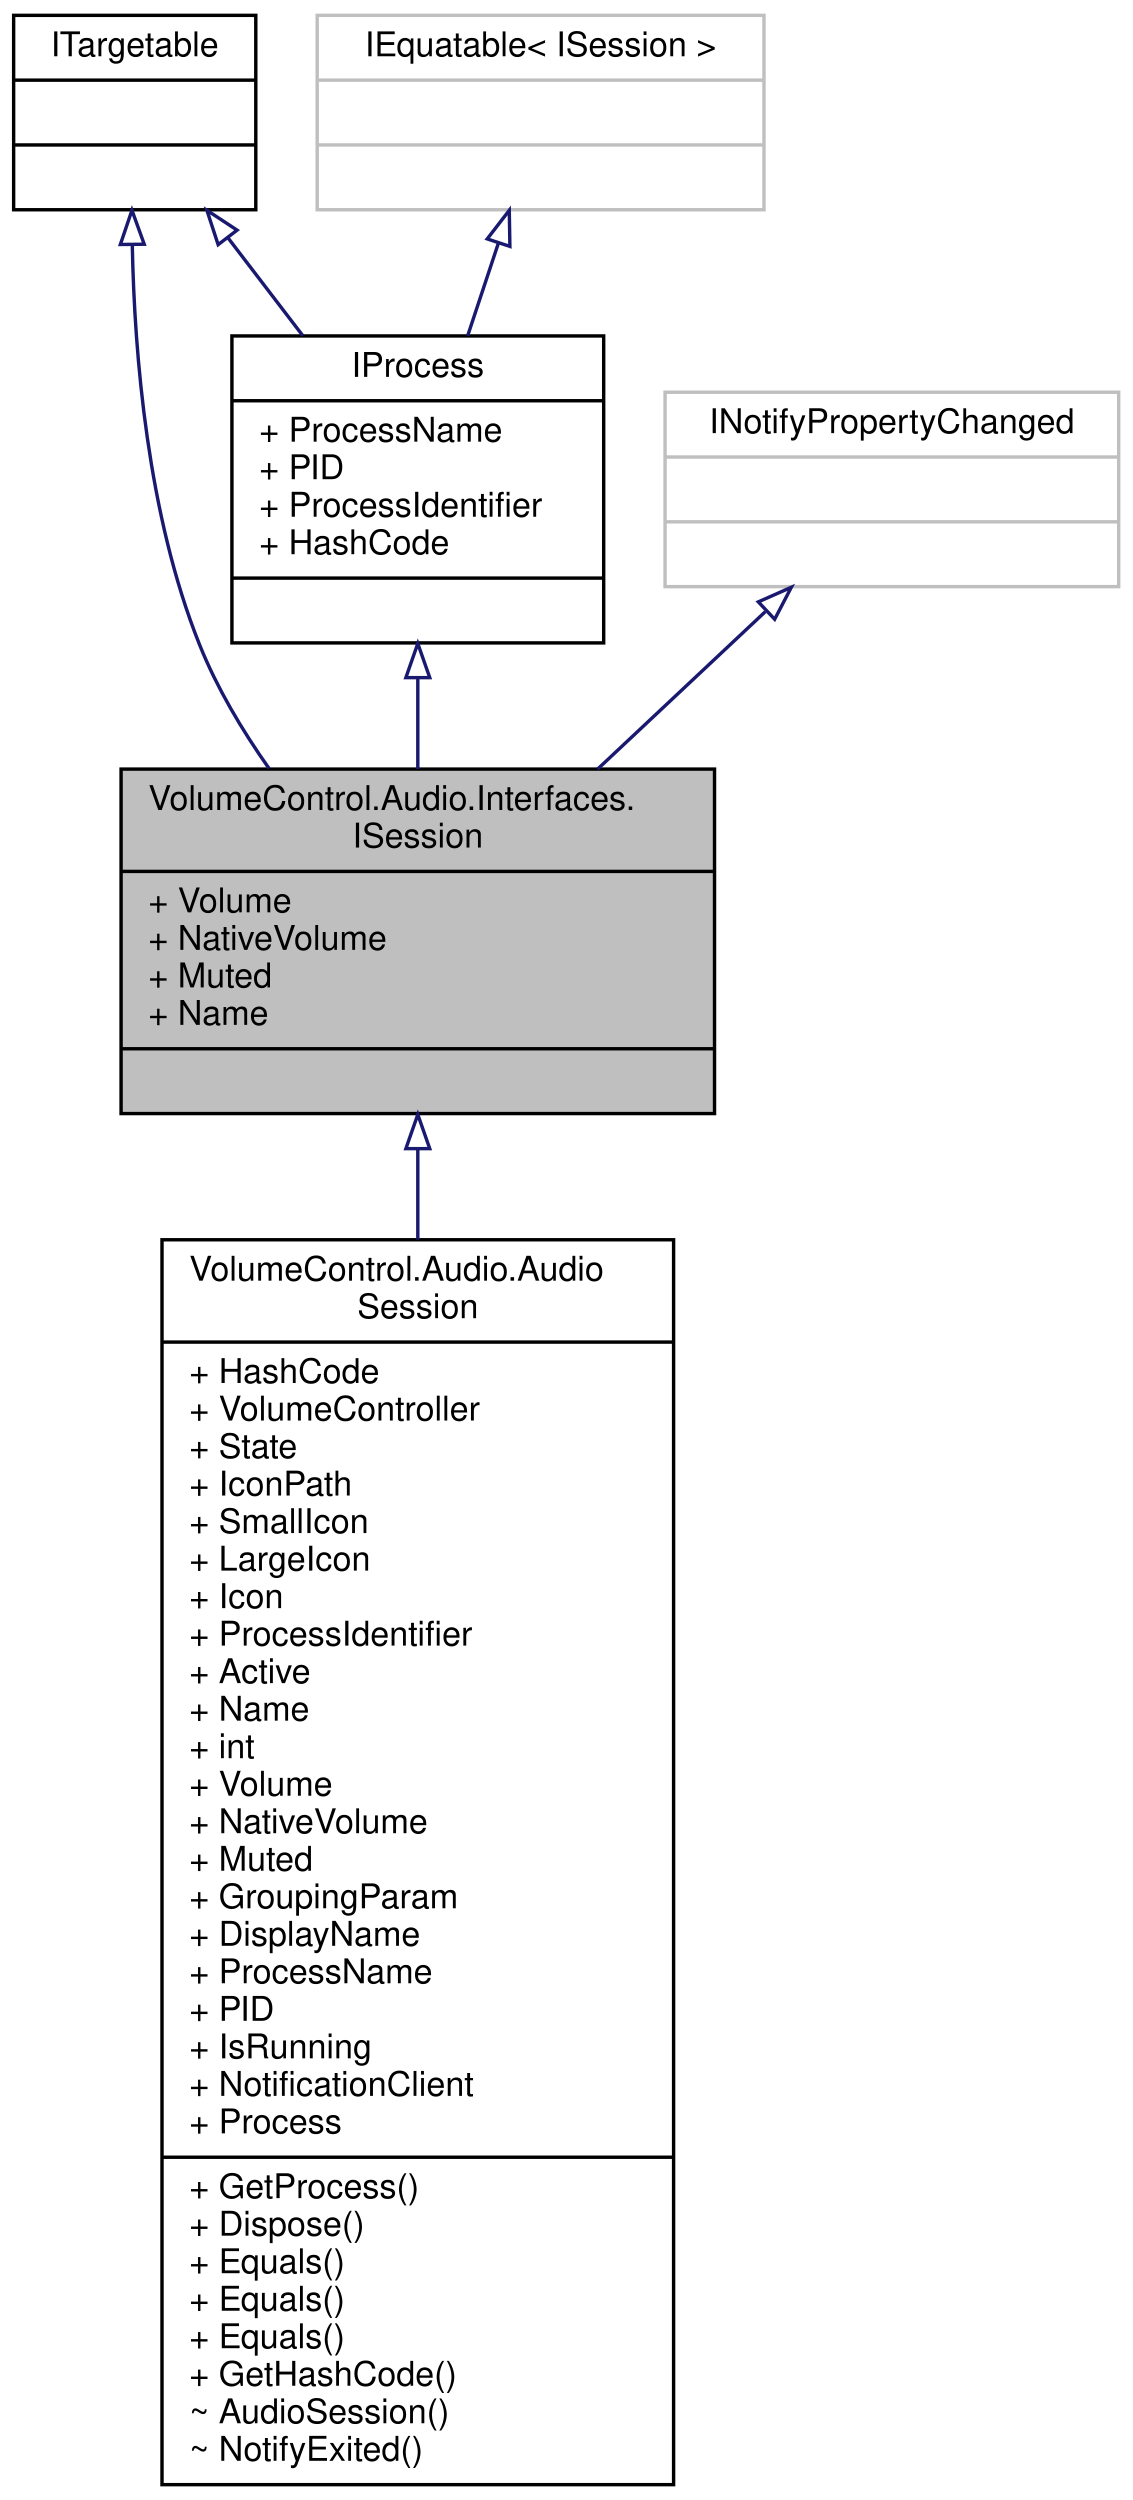
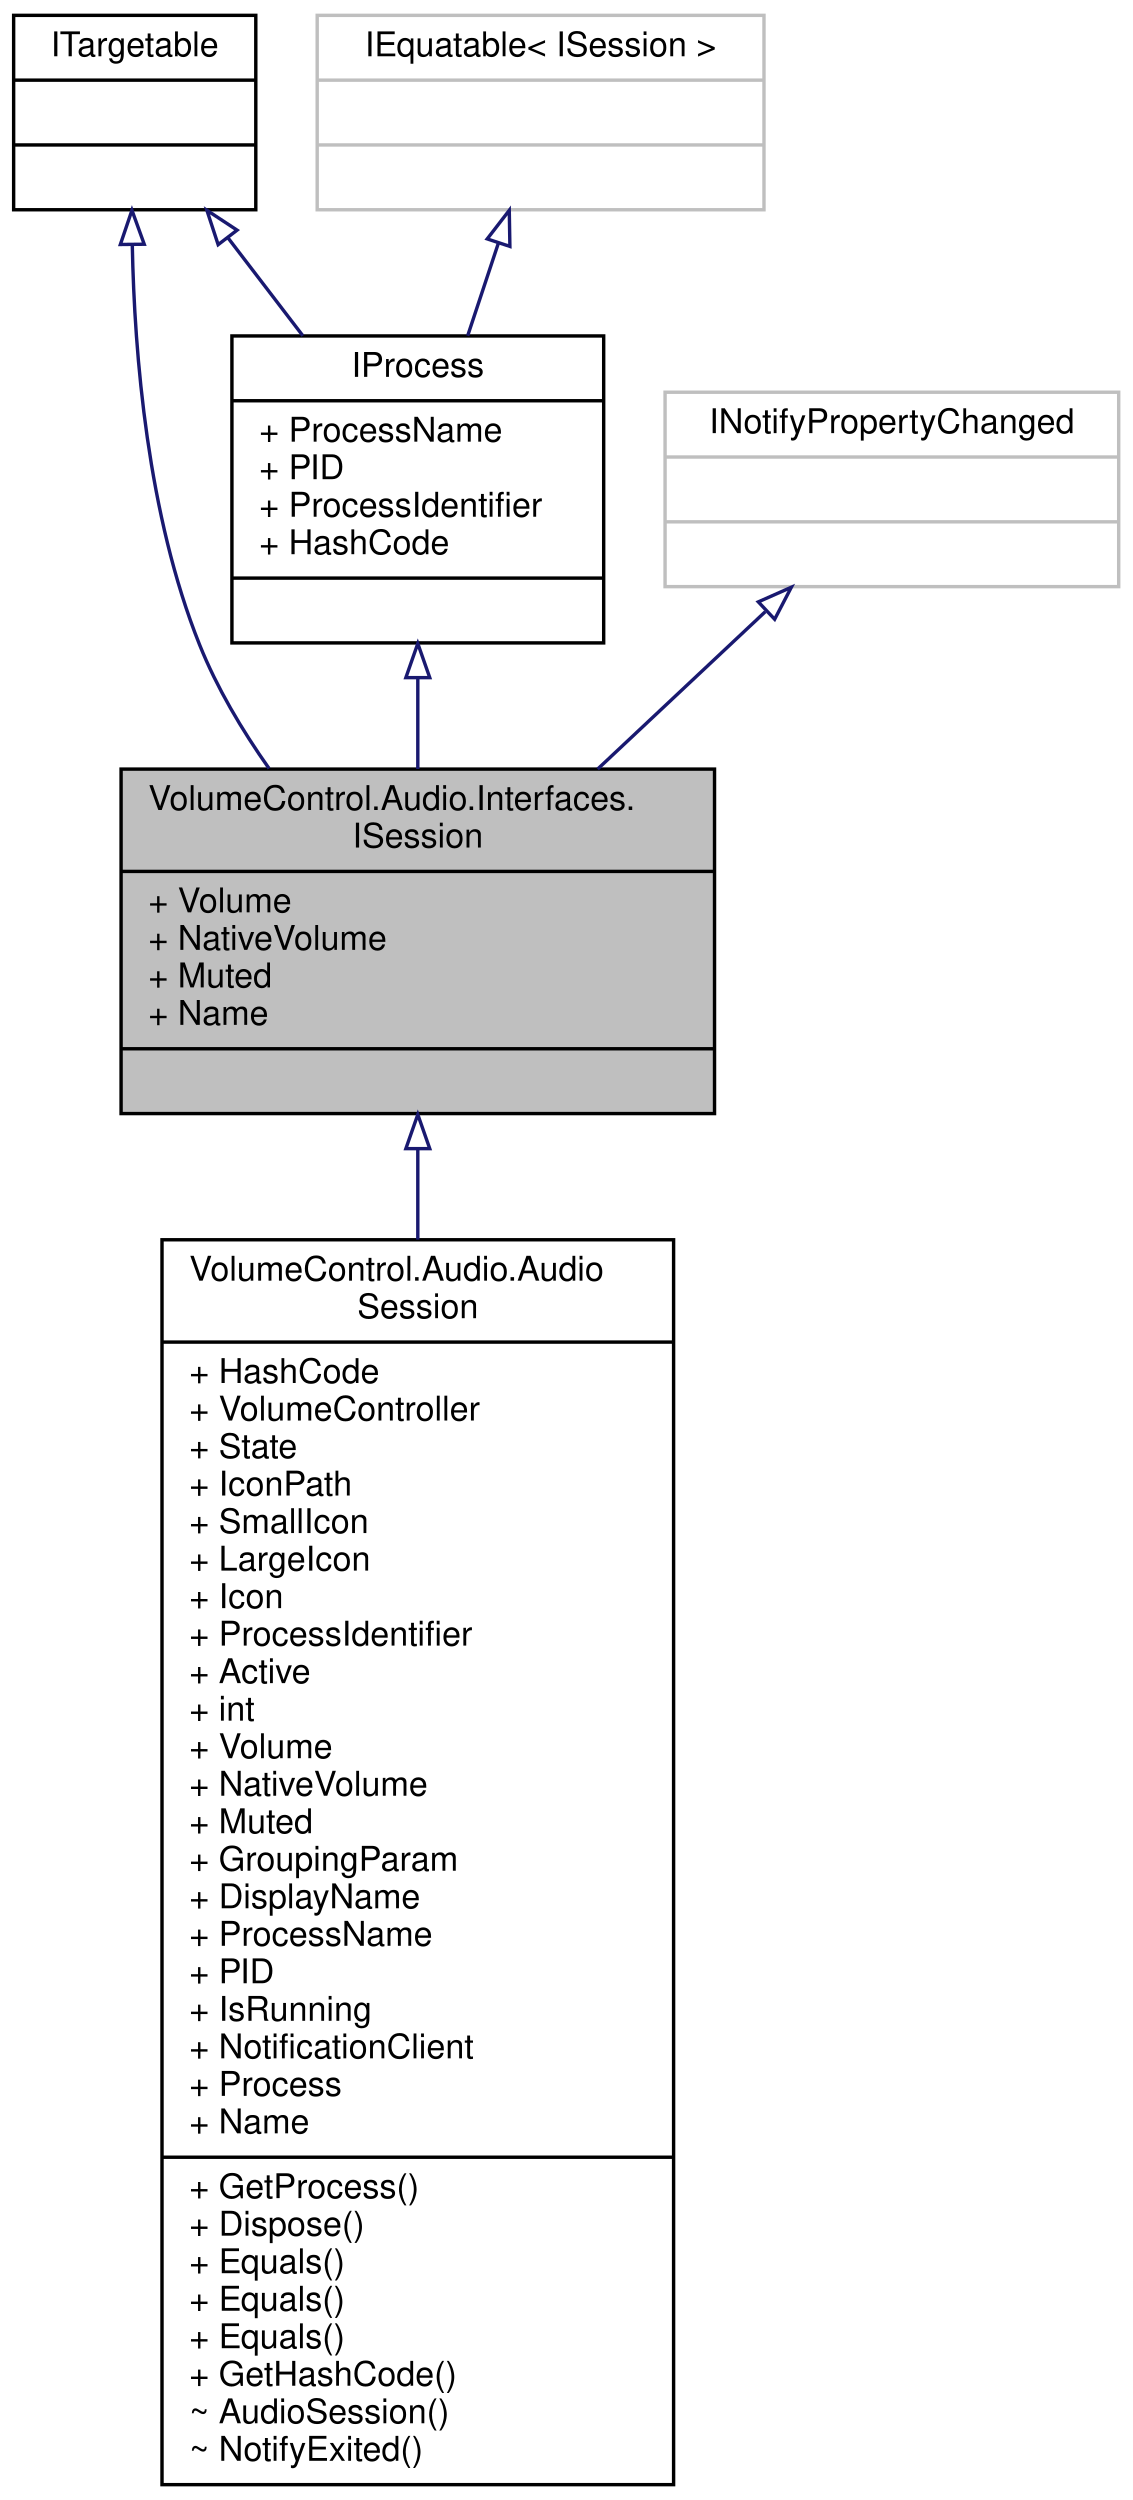
<svg xmlns="http://www.w3.org/2000/svg" xmlns:xlink="http://www.w3.org/1999/xlink" width="332pt" height="733pt" viewBox="0.00 0.00 332.00 733.00">
  <g id="graph0" class="graph" transform="scale(1 1) rotate(0) translate(4 729)">
    <g id="node1" class="node">
      <g id="a_node1">
        <a xlink:title="Represents an audio session.">
          <polygon fill="#bfbfbf" stroke="black" points="31.5,-402.5 31.5,-503.5 205.5,-503.5 205.5,-402.5 31.5,-402.5" />
          <text text-anchor="start" x="39.5" y="-491.5" font-family="Helvetica,sans-Serif" font-size="10.00">VolumeControl.Audio.Interfaces.</text>
          <text text-anchor="middle" x="118.5" y="-480.5" font-family="Helvetica,sans-Serif" font-size="10.00">ISession</text>
          <polyline fill="none" stroke="black" points="31.5,-473.5 205.5,-473.5 " />
          <text text-anchor="start" x="39.5" y="-461.5" font-family="Helvetica,sans-Serif" font-size="10.00">+ Volume</text>
          <text text-anchor="start" x="39.5" y="-450.5" font-family="Helvetica,sans-Serif" font-size="10.00">+ NativeVolume</text>
          <text text-anchor="start" x="39.5" y="-439.5" font-family="Helvetica,sans-Serif" font-size="10.00">+ Muted</text>
          <text text-anchor="start" x="39.5" y="-428.5" font-family="Helvetica,sans-Serif" font-size="10.00">+ Name</text>
          <polyline fill="none" stroke="black" points="31.5,-421.5 205.5,-421.5 " />
          <text text-anchor="middle" x="118.5" y="-409.5" font-family="Helvetica,sans-Serif" font-size="10.00"> </text>
        </a>
      </g>
    </g>
    <g id="node6" class="node">
      <g id="a_node6">
        <a xlink:href="class_volume_control_1_1_audio_1_1_audio_session.html" target="_top" xlink:title="Represents an audio session playing on the system.">
          <polygon fill="none" stroke="black" points="43.5,-0.5 43.5,-365.5 193.5,-365.5 193.5,-0.5 43.5,-0.5" />
          <text text-anchor="start" x="51.5" y="-353.5" font-family="Helvetica,sans-Serif" font-size="10.00">VolumeControl.Audio.Audio</text>
          <text text-anchor="middle" x="118.5" y="-342.5" font-family="Helvetica,sans-Serif" font-size="10.00">Session</text>
          <polyline fill="none" stroke="black" points="43.5,-335.5 193.5,-335.5 " />
          <text text-anchor="start" x="51.5" y="-323.5" font-family="Helvetica,sans-Serif" font-size="10.00">+ HashCode</text>
          <text text-anchor="start" x="51.5" y="-312.5" font-family="Helvetica,sans-Serif" font-size="10.00">+ VolumeController</text>
          <text text-anchor="start" x="51.5" y="-301.5" font-family="Helvetica,sans-Serif" font-size="10.00">+ State</text>
          <text text-anchor="start" x="51.5" y="-290.5" font-family="Helvetica,sans-Serif" font-size="10.00">+ IconPath</text>
          <text text-anchor="start" x="51.5" y="-279.5" font-family="Helvetica,sans-Serif" font-size="10.00">+ SmallIcon</text>
          <text text-anchor="start" x="51.5" y="-268.5" font-family="Helvetica,sans-Serif" font-size="10.00">+ LargeIcon</text>
          <text text-anchor="start" x="51.5" y="-257.5" font-family="Helvetica,sans-Serif" font-size="10.00">+ Icon</text>
          <text text-anchor="start" x="51.5" y="-246.5" font-family="Helvetica,sans-Serif" font-size="10.00">+ ProcessIdentifier</text>
          <text text-anchor="start" x="51.5" y="-235.5" font-family="Helvetica,sans-Serif" font-size="10.00">+ Active</text>
-           <text text-anchor="start" x="51.5" y="-224.5" font-family="Helvetica,sans-Serif" font-size="10.00">+ Name</text>
-           <text text-anchor="start" x="51.5" y="-213.5" font-family="Helvetica,sans-Serif" font-size="10.00">+ int</text>
-           <text text-anchor="start" x="51.5" y="-202.5" font-family="Helvetica,sans-Serif" font-size="10.00">+ Volume</text>
-           <text text-anchor="start" x="51.5" y="-191.5" font-family="Helvetica,sans-Serif" font-size="10.00">+ NativeVolume</text>
-           <text text-anchor="start" x="51.5" y="-180.5" font-family="Helvetica,sans-Serif" font-size="10.00">+ Muted</text>
-           <text text-anchor="start" x="51.5" y="-169.5" font-family="Helvetica,sans-Serif" font-size="10.00">+ GroupingParam</text>
-           <text text-anchor="start" x="51.5" y="-158.5" font-family="Helvetica,sans-Serif" font-size="10.00">+ DisplayName</text>
-           <text text-anchor="start" x="51.5" y="-147.5" font-family="Helvetica,sans-Serif" font-size="10.00">+ ProcessName</text>
-           <text text-anchor="start" x="51.5" y="-136.5" font-family="Helvetica,sans-Serif" font-size="10.00">+ PID</text>
-           <text text-anchor="start" x="51.5" y="-125.5" font-family="Helvetica,sans-Serif" font-size="10.00">+ IsRunning</text>
-           <text text-anchor="start" x="51.5" y="-114.5" font-family="Helvetica,sans-Serif" font-size="10.00">+ NotificationClient</text>
-           <text text-anchor="start" x="51.5" y="-103.5" font-family="Helvetica,sans-Serif" font-size="10.00">+ Process</text>
+           <text text-anchor="start" x="51.5" y="-224.5" font-family="Helvetica,sans-Serif" font-size="10.00">+ int</text>
+           <text text-anchor="start" x="51.5" y="-213.5" font-family="Helvetica,sans-Serif" font-size="10.00">+ Volume</text>
+           <text text-anchor="start" x="51.5" y="-202.5" font-family="Helvetica,sans-Serif" font-size="10.00">+ NativeVolume</text>
+           <text text-anchor="start" x="51.5" y="-191.5" font-family="Helvetica,sans-Serif" font-size="10.00">+ Muted</text>
+           <text text-anchor="start" x="51.5" y="-180.5" font-family="Helvetica,sans-Serif" font-size="10.00">+ GroupingParam</text>
+           <text text-anchor="start" x="51.5" y="-169.5" font-family="Helvetica,sans-Serif" font-size="10.00">+ DisplayName</text>
+           <text text-anchor="start" x="51.5" y="-158.5" font-family="Helvetica,sans-Serif" font-size="10.00">+ ProcessName</text>
+           <text text-anchor="start" x="51.5" y="-147.5" font-family="Helvetica,sans-Serif" font-size="10.00">+ PID</text>
+           <text text-anchor="start" x="51.5" y="-136.5" font-family="Helvetica,sans-Serif" font-size="10.00">+ IsRunning</text>
+           <text text-anchor="start" x="51.5" y="-125.5" font-family="Helvetica,sans-Serif" font-size="10.00">+ NotificationClient</text>
+           <text text-anchor="start" x="51.5" y="-114.5" font-family="Helvetica,sans-Serif" font-size="10.00">+ Process</text>
+           <text text-anchor="start" x="51.5" y="-103.5" font-family="Helvetica,sans-Serif" font-size="10.00">+ Name</text>
          <polyline fill="none" stroke="black" points="43.5,-96.5 193.5,-96.5 " />
          <text text-anchor="start" x="51.5" y="-84.5" font-family="Helvetica,sans-Serif" font-size="10.00">+ GetProcess()</text>
          <text text-anchor="start" x="51.5" y="-73.5" font-family="Helvetica,sans-Serif" font-size="10.00">+ Dispose()</text>
          <text text-anchor="start" x="51.5" y="-62.5" font-family="Helvetica,sans-Serif" font-size="10.00">+ Equals()</text>
          <text text-anchor="start" x="51.5" y="-51.5" font-family="Helvetica,sans-Serif" font-size="10.00">+ Equals()</text>
          <text text-anchor="start" x="51.5" y="-40.5" font-family="Helvetica,sans-Serif" font-size="10.00">+ Equals()</text>
          <text text-anchor="start" x="51.5" y="-29.5" font-family="Helvetica,sans-Serif" font-size="10.00">+ GetHashCode()</text>
          <text text-anchor="start" x="51.5" y="-18.5" font-family="Helvetica,sans-Serif" font-size="10.00">~ AudioSession()</text>
          <text text-anchor="start" x="51.5" y="-7.5" font-family="Helvetica,sans-Serif" font-size="10.00">~ NotifyExited()</text>
        </a>
      </g>
    </g>
    <g id="edge6" class="edge">
      <path fill="none" stroke="midnightblue" d="M118.5,-391.98C118.5,-383.65 118.5,-374.77 118.5,-365.54" />
      <polygon fill="none" stroke="midnightblue" points="115,-392.22 118.5,-402.22 122,-392.22 115,-392.22" />
    </g>
    <g id="node2" class="node">
      <g id="a_node2">
        <a xlink:href="interface_volume_control_1_1_audio_1_1_interfaces_1_1_i_process.html" target="_top" xlink:title="Represents read-only information about a process running on the local system.">
          <polygon fill="none" stroke="black" points="64,-540.5 64,-630.5 173,-630.5 173,-540.5 64,-540.5" />
          <text text-anchor="middle" x="118.5" y="-618.5" font-family="Helvetica,sans-Serif" font-size="10.00">IProcess</text>
          <polyline fill="none" stroke="black" points="64,-611.5 173,-611.5 " />
          <text text-anchor="start" x="72" y="-599.5" font-family="Helvetica,sans-Serif" font-size="10.00">+ ProcessName</text>
          <text text-anchor="start" x="72" y="-588.5" font-family="Helvetica,sans-Serif" font-size="10.00">+ PID</text>
          <text text-anchor="start" x="72" y="-577.5" font-family="Helvetica,sans-Serif" font-size="10.00">+ ProcessIdentifier</text>
          <text text-anchor="start" x="72" y="-566.5" font-family="Helvetica,sans-Serif" font-size="10.00">+ HashCode</text>
          <polyline fill="none" stroke="black" points="64,-559.5 173,-559.5 " />
          <text text-anchor="middle" x="118.5" y="-547.5" font-family="Helvetica,sans-Serif" font-size="10.00"> </text>
        </a>
      </g>
    </g>
    <g id="edge1" class="edge">
      <path fill="none" stroke="midnightblue" d="M118.5,-530.13C118.5,-521.31 118.5,-512.22 118.5,-503.52" />
      <polygon fill="none" stroke="midnightblue" points="115,-530.32 118.5,-540.32 122,-530.32 115,-530.32" />
    </g>
    <g id="node3" class="node">
      <g id="a_node3">
        <a xlink:href="interface_volume_control_1_1_audio_1_1_interfaces_1_1_i_targetable.html" target="_top" xlink:title="Base interface type for IDevice and IProcess/ISession.">
          <polygon fill="none" stroke="black" points="0,-667.5 0,-724.5 71,-724.5 71,-667.5 0,-667.5" />
          <text text-anchor="middle" x="35.5" y="-712.5" font-family="Helvetica,sans-Serif" font-size="10.00">ITargetable</text>
          <polyline fill="none" stroke="black" points="0,-705.5 71,-705.5 " />
          <text text-anchor="middle" x="35.5" y="-693.5" font-family="Helvetica,sans-Serif" font-size="10.00"> </text>
          <polyline fill="none" stroke="black" points="0,-686.5 71,-686.5 " />
          <text text-anchor="middle" x="35.5" y="-674.5" font-family="Helvetica,sans-Serif" font-size="10.00"> </text>
        </a>
      </g>
    </g>
    <g id="edge4" class="edge">
      <path fill="none" stroke="midnightblue" d="M34.79,-657.02C35.43,-624.78 39.33,-577.88 54.5,-540 59.55,-527.39 66.92,-514.97 74.89,-503.67" />
      <polygon fill="none" stroke="midnightblue" points="31.29,-657.32 34.69,-667.35 38.29,-657.39 31.29,-657.32" />
    </g>
    <g id="edge2" class="edge">
      <path fill="none" stroke="midnightblue" d="M62.9,-659.19C69.9,-650.03 77.52,-640.07 84.8,-630.55" />
      <polygon fill="none" stroke="midnightblue" points="59.96,-657.27 56.66,-667.34 65.51,-661.52 59.96,-657.27" />
    </g>
    <g id="node4" class="node">
      <g id="a_node4">
        <a xlink:title=" ">
          <polygon fill="none" stroke="#bfbfbf" points="89,-667.5 89,-724.5 220,-724.5 220,-667.5 89,-667.5" />
          <text text-anchor="middle" x="154.5" y="-712.5" font-family="Helvetica,sans-Serif" font-size="10.00">IEquatable&lt; ISession &gt;</text>
          <polyline fill="none" stroke="#bfbfbf" points="89,-705.5 220,-705.5 " />
          <text text-anchor="middle" x="154.5" y="-693.5" font-family="Helvetica,sans-Serif" font-size="10.00"> </text>
          <polyline fill="none" stroke="#bfbfbf" points="89,-686.5 220,-686.5 " />
          <text text-anchor="middle" x="154.5" y="-674.5" font-family="Helvetica,sans-Serif" font-size="10.00"> </text>
        </a>
      </g>
    </g>
    <g id="edge3" class="edge">
      <path fill="none" stroke="midnightblue" d="M142.15,-657.78C139.24,-649.01 136.11,-639.59 133.12,-630.55" />
      <polygon fill="none" stroke="midnightblue" points="138.85,-658.95 145.32,-667.34 145.5,-656.75 138.85,-658.95" />
    </g>
    <g id="node5" class="node">
      <g id="a_node5">
        <a xlink:title=" ">
          <polygon fill="none" stroke="#bfbfbf" points="191,-557 191,-614 324,-614 324,-557 191,-557" />
          <text text-anchor="middle" x="257.5" y="-602" font-family="Helvetica,sans-Serif" font-size="10.00">INotifyPropertyChanged</text>
          <polyline fill="none" stroke="#bfbfbf" points="191,-595 324,-595 " />
          <text text-anchor="middle" x="257.5" y="-583" font-family="Helvetica,sans-Serif" font-size="10.00"> </text>
          <polyline fill="none" stroke="#bfbfbf" points="191,-576 324,-576 " />
          <text text-anchor="middle" x="257.5" y="-564" font-family="Helvetica,sans-Serif" font-size="10.00"> </text>
        </a>
      </g>
    </g>
    <g id="edge5" class="edge">
      <path fill="none" stroke="midnightblue" d="M220.39,-549.66C205.31,-535.5 187.61,-518.88 171.23,-503.51" />
      <polygon fill="none" stroke="midnightblue" points="218.34,-552.53 228.02,-556.82 223.13,-547.43 218.34,-552.53" />
    </g>
  </g>
</svg>
